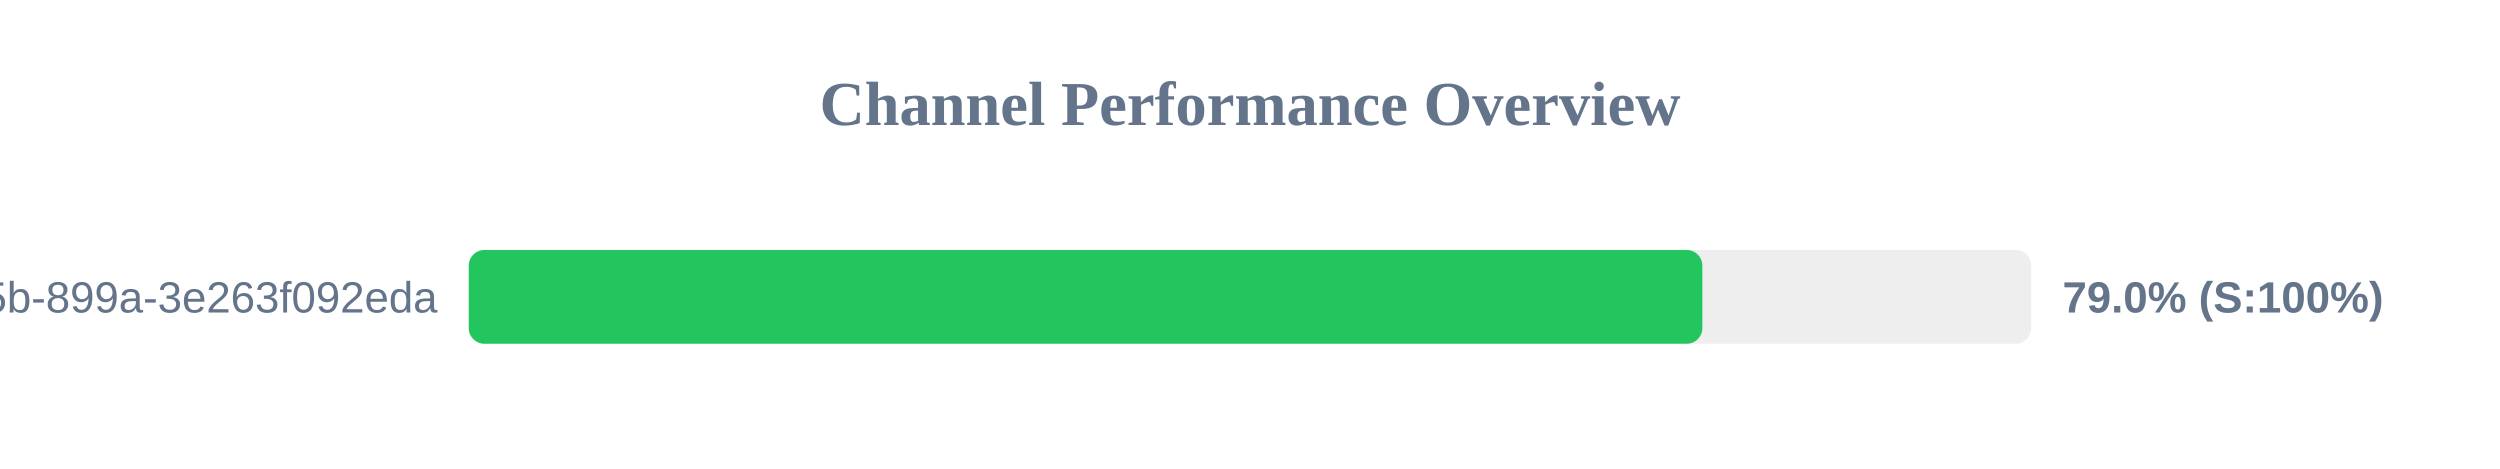
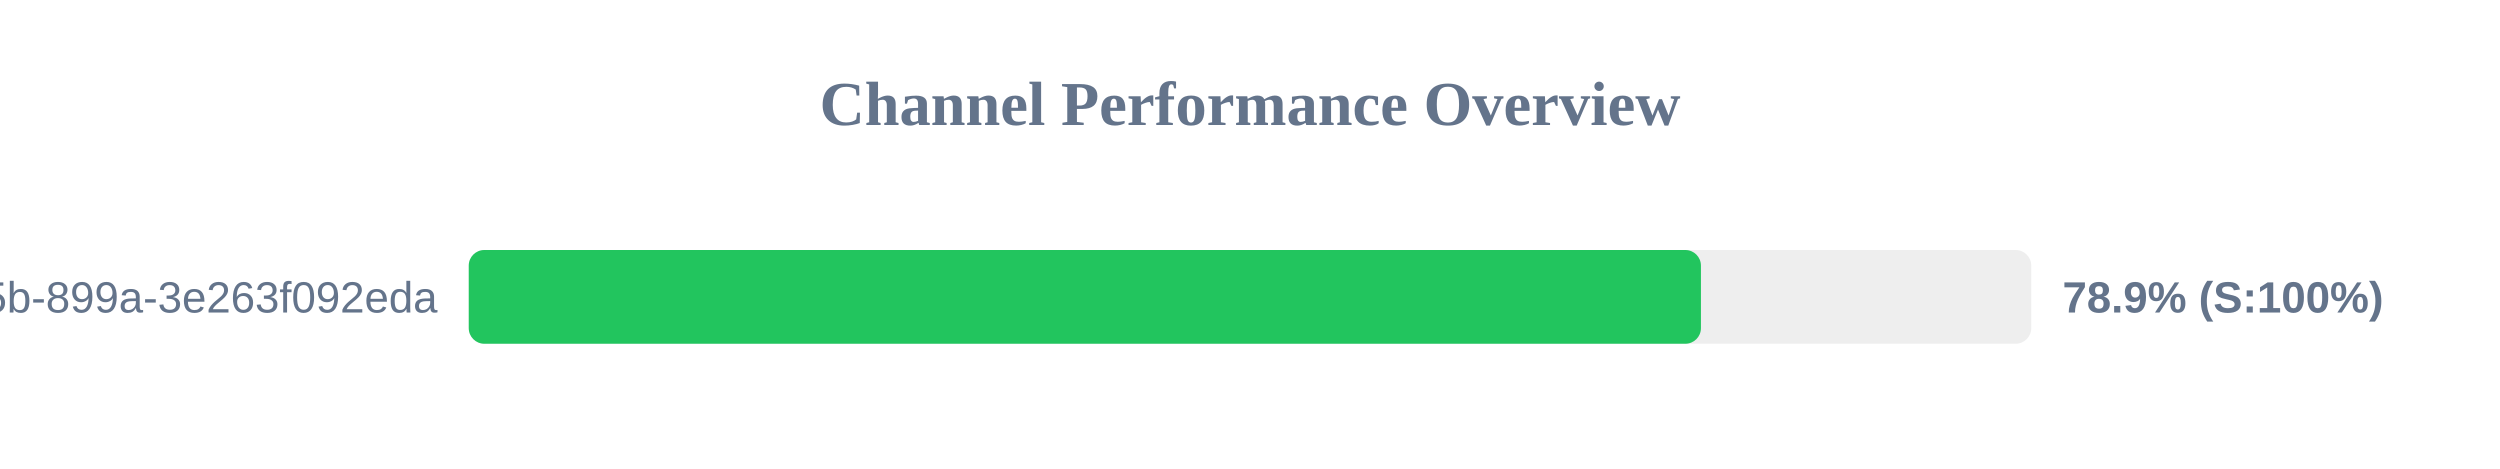
<svg xmlns="http://www.w3.org/2000/svg" width="800" height="150" version="1.1">
  <style>
        .row { font: 14px Arial; fill: #64748b; }
        .score { font: bold 14px Arial; fill: #64748b; }
    </style>
  <text x="400" y="40" text-anchor="middle" font-size="20px" font-weight="bold" fill="#64748b">Channel Performance Overview</text>
  <rect x="150" y="80" width="500" height="30" fill="#eee" rx="5" />
-   <rect x="150" y="80" width="394.75" height="30" fill="#22c55e" rx="5" />
+   <rect x="150" y="80" width="394.3" height="30" fill="#22c55e" rx="5" />
  <text x="140" y="100" text-anchor="end" class="row">?uuid=6bf726db-fb0b-405b-899a-3e263f092eda</text>
-   <text x="660" y="100" text-anchor="start" class="score">79.0% (S:100%)</text>
+   <text x="660" y="100" text-anchor="start" class="score">78.9% (S:100%)</text>
</svg>
